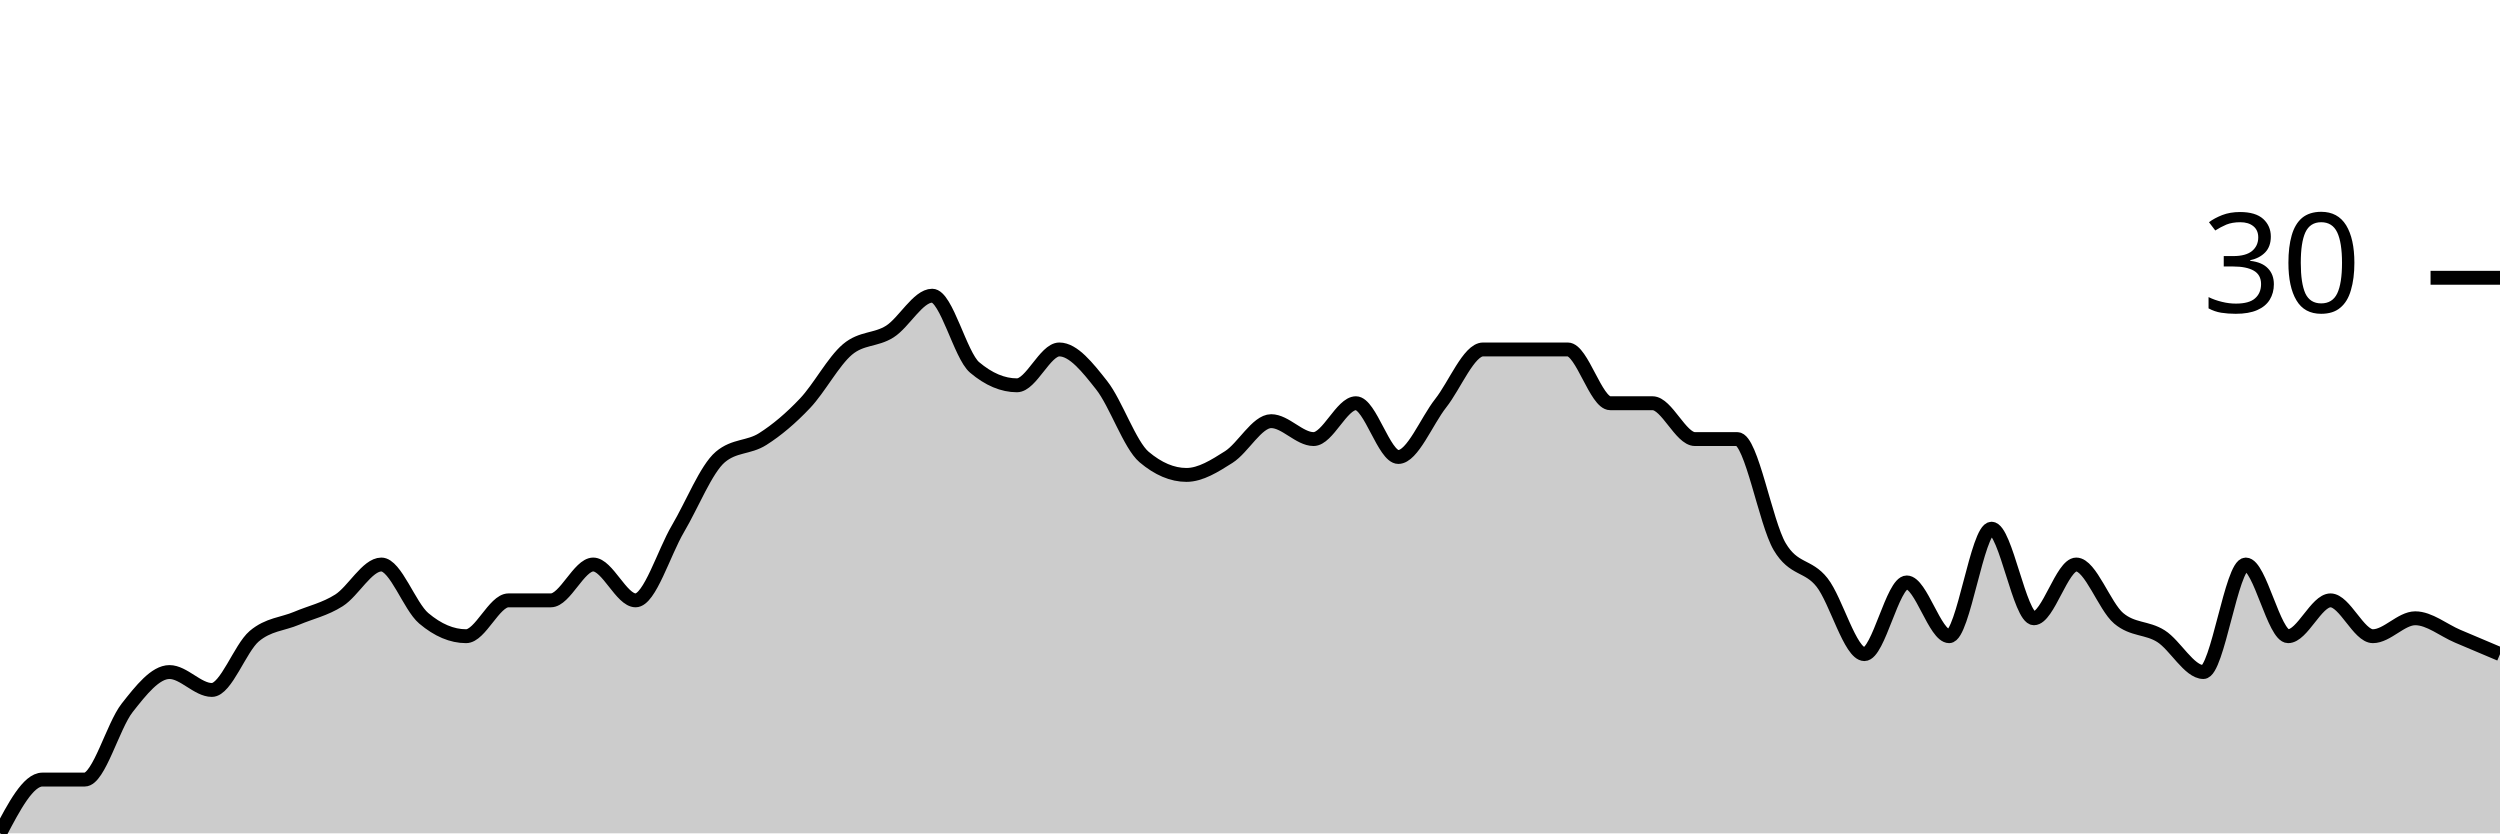
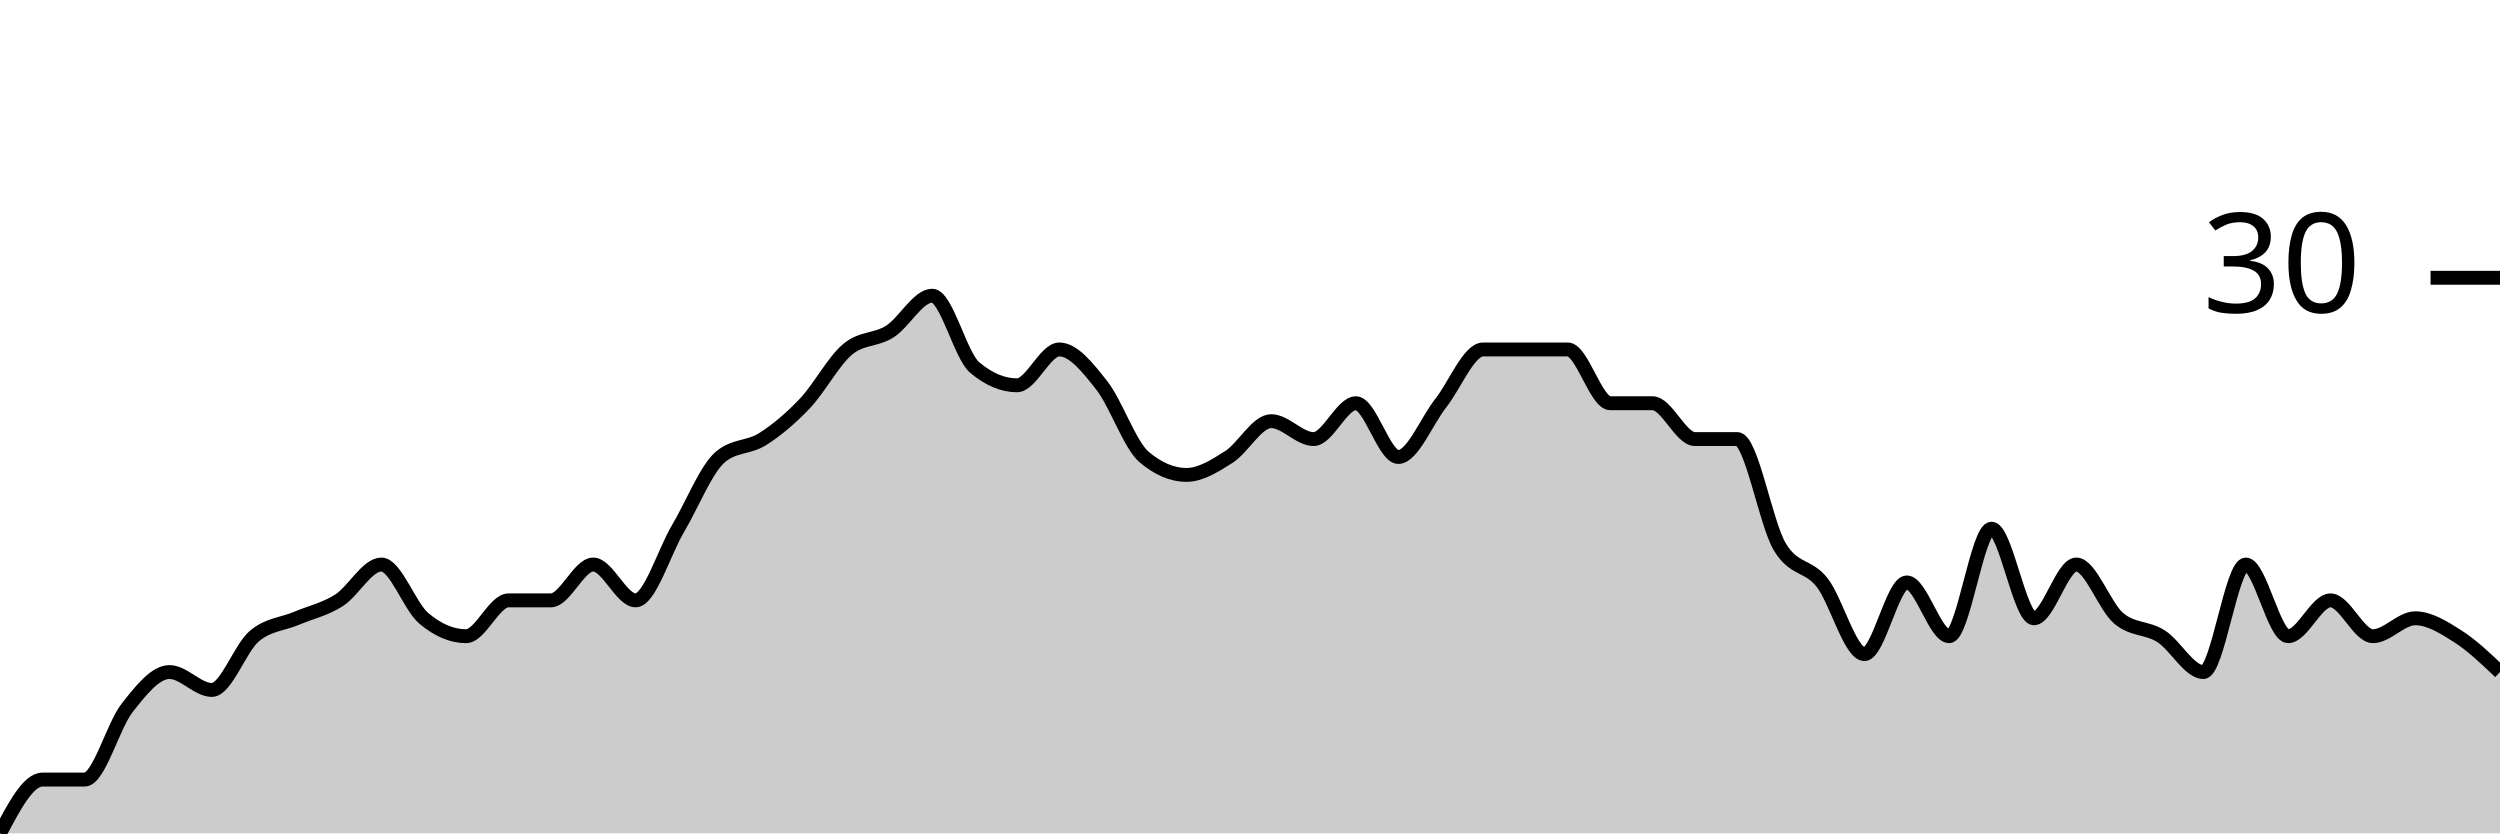
<svg xmlns="http://www.w3.org/2000/svg" viewBox="0 0 180 60">
  <g transform="translate(0,20)">
-     <path class="area" fill="rgba(0, 0, 0, 0.2)" d="M0,40C1.017,38.065,2.034,36.129,3.051,36.129C4.068,36.129,5.085,36.129,6.102,36.129C7.119,36.129,8.136,32.258,9.153,30.968C10.169,29.677,11.186,28.387,12.203,28.387C13.22,28.387,14.237,29.677,15.254,29.677C16.271,29.677,17.288,26.667,18.305,25.806C19.322,24.946,20.339,24.946,21.356,24.516C22.373,24.086,23.39,23.871,24.407,23.226C25.424,22.581,26.441,20.645,27.458,20.645C28.475,20.645,29.492,23.656,30.508,24.516C31.525,25.376,32.542,25.806,33.559,25.806C34.576,25.806,35.593,23.226,36.61,23.226C37.627,23.226,38.644,23.226,39.661,23.226C40.678,23.226,41.695,20.645,42.712,20.645C43.729,20.645,44.746,23.226,45.763,23.226C46.78,23.226,47.797,19.785,48.814,18.065C49.831,16.344,50.847,13.763,51.864,12.903C52.881,12.043,53.898,12.258,54.915,11.613C55.932,10.968,56.949,10.108,57.966,9.032C58.983,7.957,60,6.022,61.017,5.161C62.034,4.301,63.051,4.516,64.068,3.871C65.085,3.226,66.102,1.29,67.119,1.29C68.136,1.29,69.153,5.591,70.169,6.452C71.186,7.312,72.203,7.742,73.22,7.742C74.237,7.742,75.254,5.161,76.271,5.161C77.288,5.161,78.305,6.452,79.322,7.742C80.339,9.032,81.356,12.043,82.373,12.903C83.39,13.763,84.407,14.194,85.424,14.194C86.441,14.194,87.458,13.548,88.475,12.903C89.492,12.258,90.508,10.323,91.525,10.323C92.542,10.323,93.559,11.613,94.576,11.613C95.593,11.613,96.61,9.032,97.627,9.032C98.644,9.032,99.661,12.903,100.678,12.903C101.695,12.903,102.712,10.323,103.729,9.032C104.746,7.742,105.763,5.161,106.78,5.161C107.797,5.161,108.814,5.161,109.831,5.161C110.847,5.161,111.864,5.161,112.881,5.161C113.898,5.161,114.915,9.032,115.932,9.032C116.949,9.032,117.966,9.032,118.983,9.032C120,9.032,121.017,11.613,122.034,11.613C123.051,11.613,124.068,11.613,125.085,11.613C126.102,11.613,127.119,17.634,128.136,19.355C129.153,21.075,130.169,20.645,131.186,21.935C132.203,23.226,133.22,27.097,134.237,27.097C135.254,27.097,136.271,21.935,137.288,21.935C138.305,21.935,139.322,25.806,140.339,25.806C141.356,25.806,142.373,18.065,143.39,18.065C144.407,18.065,145.424,24.516,146.441,24.516C147.458,24.516,148.475,20.645,149.492,20.645C150.508,20.645,151.525,23.656,152.542,24.516C153.559,25.376,154.576,25.161,155.593,25.806C156.61,26.452,157.627,28.387,158.644,28.387C159.661,28.387,160.678,20.645,161.695,20.645C162.712,20.645,163.729,25.806,164.746,25.806C165.763,25.806,166.78,23.226,167.797,23.226C168.814,23.226,169.831,25.806,170.847,25.806C171.864,25.806,172.881,24.516,173.898,24.516C174.915,24.516,175.932,25.376,176.949,25.806C177.966,26.237,178.983,26.667,180,27.097L180,40C178.983,40,177.966,40,176.949,40C175.932,40,174.915,40,173.898,40C172.881,40,171.864,40,170.847,40C169.831,40,168.814,40,167.797,40C166.78,40,165.763,40,164.746,40C163.729,40,162.712,40,161.695,40C160.678,40,159.661,40,158.644,40C157.627,40,156.61,40,155.593,40C154.576,40,153.559,40,152.542,40C151.525,40,150.508,40,149.492,40C148.475,40,147.458,40,146.441,40C145.424,40,144.407,40,143.39,40C142.373,40,141.356,40,140.339,40C139.322,40,138.305,40,137.288,40C136.271,40,135.254,40,134.237,40C133.22,40,132.203,40,131.186,40C130.169,40,129.153,40,128.136,40C127.119,40,126.102,40,125.085,40C124.068,40,123.051,40,122.034,40C121.017,40,120,40,118.983,40C117.966,40,116.949,40,115.932,40C114.915,40,113.898,40,112.881,40C111.864,40,110.847,40,109.831,40C108.814,40,107.797,40,106.78,40C105.763,40,104.746,40,103.729,40C102.712,40,101.695,40,100.678,40C99.661,40,98.644,40,97.627,40C96.61,40,95.593,40,94.576,40C93.559,40,92.542,40,91.525,40C90.508,40,89.492,40,88.475,40C87.458,40,86.441,40,85.424,40C84.407,40,83.39,40,82.373,40C81.356,40,80.339,40,79.322,40C78.305,40,77.288,40,76.271,40C75.254,40,74.237,40,73.22,40C72.203,40,71.186,40,70.169,40C69.153,40,68.136,40,67.119,40C66.102,40,65.085,40,64.068,40C63.051,40,62.034,40,61.017,40C60,40,58.983,40,57.966,40C56.949,40,55.932,40,54.915,40C53.898,40,52.881,40,51.864,40C50.847,40,49.831,40,48.814,40C47.797,40,46.78,40,45.763,40C44.746,40,43.729,40,42.712,40C41.695,40,40.678,40,39.661,40C38.644,40,37.627,40,36.61,40C35.593,40,34.576,40,33.559,40C32.542,40,31.525,40,30.508,40C29.492,40,28.475,40,27.458,40C26.441,40,25.424,40,24.407,40C23.39,40,22.373,40,21.356,40C20.339,40,19.322,40,18.305,40C17.288,40,16.271,40,15.254,40C14.237,40,13.22,40,12.203,40C11.186,40,10.169,40,9.153,40C8.136,40,7.119,40,6.102,40C5.085,40,4.068,40,3.051,40C2.034,40,1.017,40,0,40Z" />
-     <path class="line" stroke="black" fill="none" d="M0,40C1.017,38.065,2.034,36.129,3.051,36.129C4.068,36.129,5.085,36.129,6.102,36.129C7.119,36.129,8.136,32.258,9.153,30.968C10.169,29.677,11.186,28.387,12.203,28.387C13.22,28.387,14.237,29.677,15.254,29.677C16.271,29.677,17.288,26.667,18.305,25.806C19.322,24.946,20.339,24.946,21.356,24.516C22.373,24.086,23.39,23.871,24.407,23.226C25.424,22.581,26.441,20.645,27.458,20.645C28.475,20.645,29.492,23.656,30.508,24.516C31.525,25.376,32.542,25.806,33.559,25.806C34.576,25.806,35.593,23.226,36.61,23.226C37.627,23.226,38.644,23.226,39.661,23.226C40.678,23.226,41.695,20.645,42.712,20.645C43.729,20.645,44.746,23.226,45.763,23.226C46.78,23.226,47.797,19.785,48.814,18.065C49.831,16.344,50.847,13.763,51.864,12.903C52.881,12.043,53.898,12.258,54.915,11.613C55.932,10.968,56.949,10.108,57.966,9.032C58.983,7.957,60,6.022,61.017,5.161C62.034,4.301,63.051,4.516,64.068,3.871C65.085,3.226,66.102,1.29,67.119,1.29C68.136,1.29,69.153,5.591,70.169,6.452C71.186,7.312,72.203,7.742,73.22,7.742C74.237,7.742,75.254,5.161,76.271,5.161C77.288,5.161,78.305,6.452,79.322,7.742C80.339,9.032,81.356,12.043,82.373,12.903C83.39,13.763,84.407,14.194,85.424,14.194C86.441,14.194,87.458,13.548,88.475,12.903C89.492,12.258,90.508,10.323,91.525,10.323C92.542,10.323,93.559,11.613,94.576,11.613C95.593,11.613,96.61,9.032,97.627,9.032C98.644,9.032,99.661,12.903,100.678,12.903C101.695,12.903,102.712,10.323,103.729,9.032C104.746,7.742,105.763,5.161,106.78,5.161C107.797,5.161,108.814,5.161,109.831,5.161C110.847,5.161,111.864,5.161,112.881,5.161C113.898,5.161,114.915,9.032,115.932,9.032C116.949,9.032,117.966,9.032,118.983,9.032C120,9.032,121.017,11.613,122.034,11.613C123.051,11.613,124.068,11.613,125.085,11.613C126.102,11.613,127.119,17.634,128.136,19.355C129.153,21.075,130.169,20.645,131.186,21.935C132.203,23.226,133.22,27.097,134.237,27.097C135.254,27.097,136.271,21.935,137.288,21.935C138.305,21.935,139.322,25.806,140.339,25.806C141.356,25.806,142.373,18.065,143.39,18.065C144.407,18.065,145.424,24.516,146.441,24.516C147.458,24.516,148.475,20.645,149.492,20.645C150.508,20.645,151.525,23.656,152.542,24.516C153.559,25.376,154.576,25.161,155.593,25.806C156.61,26.452,157.627,28.387,158.644,28.387C159.661,28.387,160.678,20.645,161.695,20.645C162.712,20.645,163.729,25.806,164.746,25.806C165.763,25.806,166.78,23.226,167.797,23.226C168.814,23.226,169.831,25.806,170.847,25.806C171.864,25.806,172.881,24.516,173.898,24.516C174.915,24.516,175.932,25.376,176.949,25.806C177.966,26.237,178.983,26.667,180,27.097" />
+     <path class="area" fill="rgba(0, 0, 0, 0.2)" d="M0,40C1.017,38.065,2.034,36.129,3.051,36.129C4.068,36.129,5.085,36.129,6.102,36.129C7.119,36.129,8.136,32.258,9.153,30.968C10.169,29.677,11.186,28.387,12.203,28.387C13.22,28.387,14.237,29.677,15.254,29.677C16.271,29.677,17.288,26.667,18.305,25.806C19.322,24.946,20.339,24.946,21.356,24.516C22.373,24.086,23.39,23.871,24.407,23.226C25.424,22.581,26.441,20.645,27.458,20.645C28.475,20.645,29.492,23.656,30.508,24.516C31.525,25.376,32.542,25.806,33.559,25.806C34.576,25.806,35.593,23.226,36.61,23.226C37.627,23.226,38.644,23.226,39.661,23.226C40.678,23.226,41.695,20.645,42.712,20.645C43.729,20.645,44.746,23.226,45.763,23.226C46.78,23.226,47.797,19.785,48.814,18.065C49.831,16.344,50.847,13.763,51.864,12.903C52.881,12.043,53.898,12.258,54.915,11.613C55.932,10.968,56.949,10.108,57.966,9.032C58.983,7.957,60,6.022,61.017,5.161C62.034,4.301,63.051,4.516,64.068,3.871C65.085,3.226,66.102,1.29,67.119,1.29C68.136,1.29,69.153,5.591,70.169,6.452C71.186,7.312,72.203,7.742,73.22,7.742C74.237,7.742,75.254,5.161,76.271,5.161C77.288,5.161,78.305,6.452,79.322,7.742C80.339,9.032,81.356,12.043,82.373,12.903C83.39,13.763,84.407,14.194,85.424,14.194C86.441,14.194,87.458,13.548,88.475,12.903C89.492,12.258,90.508,10.323,91.525,10.323C92.542,10.323,93.559,11.613,94.576,11.613C95.593,11.613,96.61,9.032,97.627,9.032C98.644,9.032,99.661,12.903,100.678,12.903C101.695,12.903,102.712,10.323,103.729,9.032C104.746,7.742,105.763,5.161,106.78,5.161C107.797,5.161,108.814,5.161,109.831,5.161C110.847,5.161,111.864,5.161,112.881,5.161C113.898,5.161,114.915,9.032,115.932,9.032C116.949,9.032,117.966,9.032,118.983,9.032C120,9.032,121.017,11.613,122.034,11.613C123.051,11.613,124.068,11.613,125.085,11.613C126.102,11.613,127.119,17.634,128.136,19.355C129.153,21.075,130.169,20.645,131.186,21.935C132.203,23.226,133.22,27.097,134.237,27.097C135.254,27.097,136.271,21.935,137.288,21.935C138.305,21.935,139.322,25.806,140.339,25.806C141.356,25.806,142.373,18.065,143.39,18.065C144.407,18.065,145.424,24.516,146.441,24.516C147.458,24.516,148.475,20.645,149.492,20.645C150.508,20.645,151.525,23.656,152.542,24.516C153.559,25.376,154.576,25.161,155.593,25.806C156.61,26.452,157.627,28.387,158.644,28.387C159.661,28.387,160.678,20.645,161.695,20.645C162.712,20.645,163.729,25.806,164.746,25.806C165.763,25.806,166.78,23.226,167.797,23.226C168.814,23.226,169.831,25.806,170.847,25.806C171.864,25.806,172.881,24.516,173.898,24.516C174.915,24.516,175.932,25.161,176.949,25.806C177.966,26.452,178.983,27.419,180,28.387L180,40C178.983,40,177.966,40,176.949,40C175.932,40,174.915,40,173.898,40C172.881,40,171.864,40,170.847,40C169.831,40,168.814,40,167.797,40C166.78,40,165.763,40,164.746,40C163.729,40,162.712,40,161.695,40C160.678,40,159.661,40,158.644,40C157.627,40,156.61,40,155.593,40C154.576,40,153.559,40,152.542,40C151.525,40,150.508,40,149.492,40C148.475,40,147.458,40,146.441,40C145.424,40,144.407,40,143.39,40C142.373,40,141.356,40,140.339,40C139.322,40,138.305,40,137.288,40C136.271,40,135.254,40,134.237,40C133.22,40,132.203,40,131.186,40C130.169,40,129.153,40,128.136,40C127.119,40,126.102,40,125.085,40C124.068,40,123.051,40,122.034,40C121.017,40,120,40,118.983,40C117.966,40,116.949,40,115.932,40C114.915,40,113.898,40,112.881,40C111.864,40,110.847,40,109.831,40C108.814,40,107.797,40,106.78,40C105.763,40,104.746,40,103.729,40C102.712,40,101.695,40,100.678,40C99.661,40,98.644,40,97.627,40C96.61,40,95.593,40,94.576,40C93.559,40,92.542,40,91.525,40C90.508,40,89.492,40,88.475,40C87.458,40,86.441,40,85.424,40C84.407,40,83.39,40,82.373,40C81.356,40,80.339,40,79.322,40C78.305,40,77.288,40,76.271,40C75.254,40,74.237,40,73.22,40C72.203,40,71.186,40,70.169,40C69.153,40,68.136,40,67.119,40C66.102,40,65.085,40,64.068,40C63.051,40,62.034,40,61.017,40C60,40,58.983,40,57.966,40C56.949,40,55.932,40,54.915,40C53.898,40,52.881,40,51.864,40C50.847,40,49.831,40,48.814,40C47.797,40,46.78,40,45.763,40C44.746,40,43.729,40,42.712,40C41.695,40,40.678,40,39.661,40C38.644,40,37.627,40,36.61,40C35.593,40,34.576,40,33.559,40C32.542,40,31.525,40,30.508,40C29.492,40,28.475,40,27.458,40C26.441,40,25.424,40,24.407,40C23.39,40,22.373,40,21.356,40C20.339,40,19.322,40,18.305,40C17.288,40,16.271,40,15.254,40C14.237,40,13.22,40,12.203,40C11.186,40,10.169,40,9.153,40C8.136,40,7.119,40,6.102,40C5.085,40,4.068,40,3.051,40C2.034,40,1.017,40,0,40Z" />
+     <path class="line" stroke="black" fill="none" d="M0,40C1.017,38.065,2.034,36.129,3.051,36.129C4.068,36.129,5.085,36.129,6.102,36.129C7.119,36.129,8.136,32.258,9.153,30.968C10.169,29.677,11.186,28.387,12.203,28.387C13.22,28.387,14.237,29.677,15.254,29.677C16.271,29.677,17.288,26.667,18.305,25.806C19.322,24.946,20.339,24.946,21.356,24.516C22.373,24.086,23.39,23.871,24.407,23.226C25.424,22.581,26.441,20.645,27.458,20.645C28.475,20.645,29.492,23.656,30.508,24.516C31.525,25.376,32.542,25.806,33.559,25.806C34.576,25.806,35.593,23.226,36.61,23.226C37.627,23.226,38.644,23.226,39.661,23.226C40.678,23.226,41.695,20.645,42.712,20.645C43.729,20.645,44.746,23.226,45.763,23.226C46.78,23.226,47.797,19.785,48.814,18.065C49.831,16.344,50.847,13.763,51.864,12.903C52.881,12.043,53.898,12.258,54.915,11.613C55.932,10.968,56.949,10.108,57.966,9.032C58.983,7.957,60,6.022,61.017,5.161C62.034,4.301,63.051,4.516,64.068,3.871C65.085,3.226,66.102,1.29,67.119,1.29C68.136,1.29,69.153,5.591,70.169,6.452C71.186,7.312,72.203,7.742,73.22,7.742C74.237,7.742,75.254,5.161,76.271,5.161C77.288,5.161,78.305,6.452,79.322,7.742C80.339,9.032,81.356,12.043,82.373,12.903C83.39,13.763,84.407,14.194,85.424,14.194C86.441,14.194,87.458,13.548,88.475,12.903C89.492,12.258,90.508,10.323,91.525,10.323C92.542,10.323,93.559,11.613,94.576,11.613C95.593,11.613,96.61,9.032,97.627,9.032C98.644,9.032,99.661,12.903,100.678,12.903C101.695,12.903,102.712,10.323,103.729,9.032C104.746,7.742,105.763,5.161,106.78,5.161C107.797,5.161,108.814,5.161,109.831,5.161C110.847,5.161,111.864,5.161,112.881,5.161C113.898,5.161,114.915,9.032,115.932,9.032C116.949,9.032,117.966,9.032,118.983,9.032C120,9.032,121.017,11.613,122.034,11.613C123.051,11.613,124.068,11.613,125.085,11.613C126.102,11.613,127.119,17.634,128.136,19.355C129.153,21.075,130.169,20.645,131.186,21.935C132.203,23.226,133.22,27.097,134.237,27.097C135.254,27.097,136.271,21.935,137.288,21.935C138.305,21.935,139.322,25.806,140.339,25.806C141.356,25.806,142.373,18.065,143.39,18.065C144.407,18.065,145.424,24.516,146.441,24.516C147.458,24.516,148.475,20.645,149.492,20.645C150.508,20.645,151.525,23.656,152.542,24.516C153.559,25.376,154.576,25.161,155.593,25.806C156.61,26.452,157.627,28.387,158.644,28.387C159.661,28.387,160.678,20.645,161.695,20.645C162.712,20.645,163.729,25.806,164.746,25.806C165.763,25.806,166.78,23.226,167.797,23.226C168.814,23.226,169.831,25.806,170.847,25.806C171.864,25.806,172.881,24.516,173.898,24.516C174.915,24.516,175.932,25.161,176.949,25.806C177.966,26.452,178.983,27.419,180,28.387" />
    <path class="axis-ceiling" stroke-width="1" stroke="black" fill="none" d="M175,0L180,0" />
    <text class="axis-ceiling-label" font-family="sans-serif" text-anchor="end" font-size="10px" x="170" y="2.5">30</text>
  </g>
</svg>
